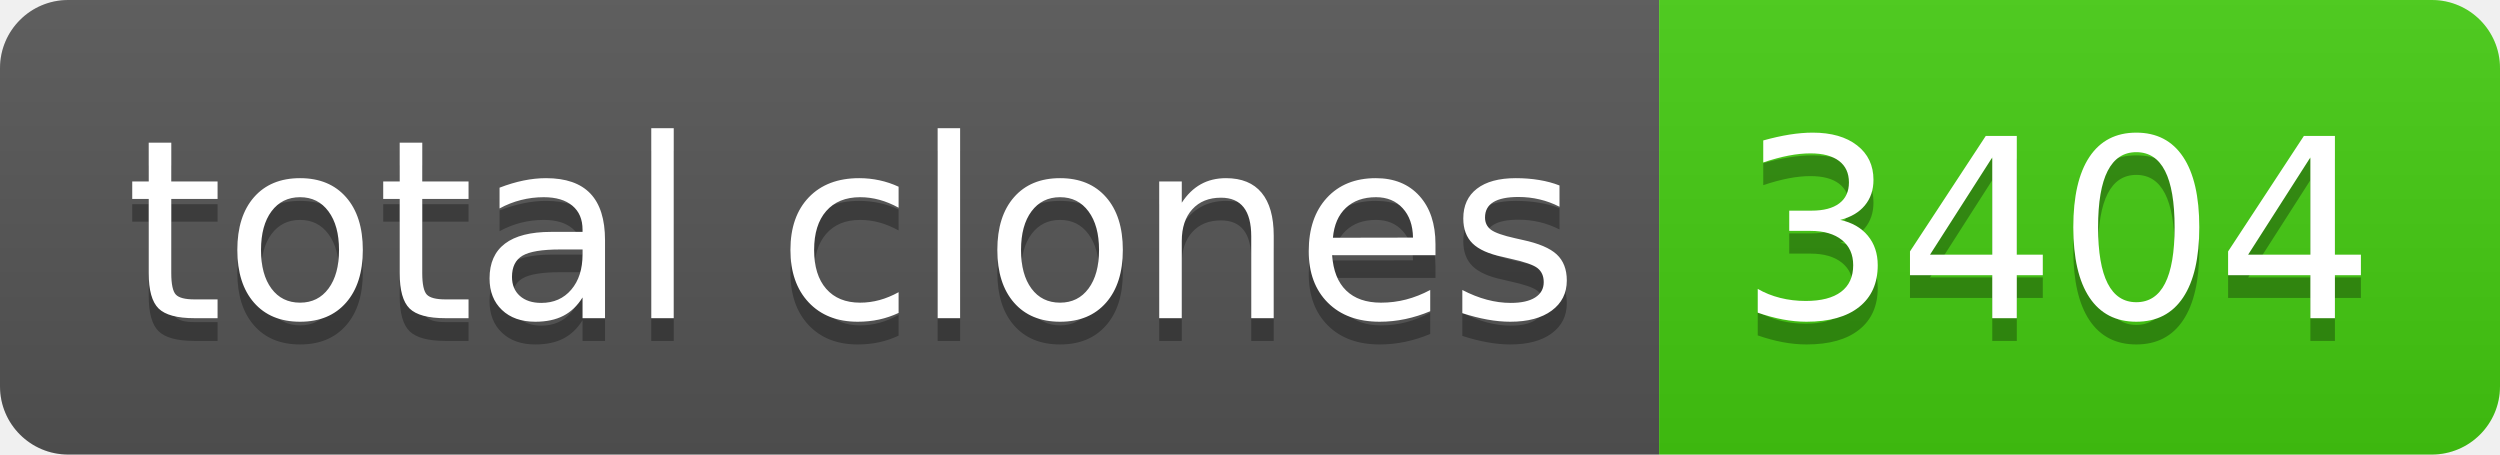
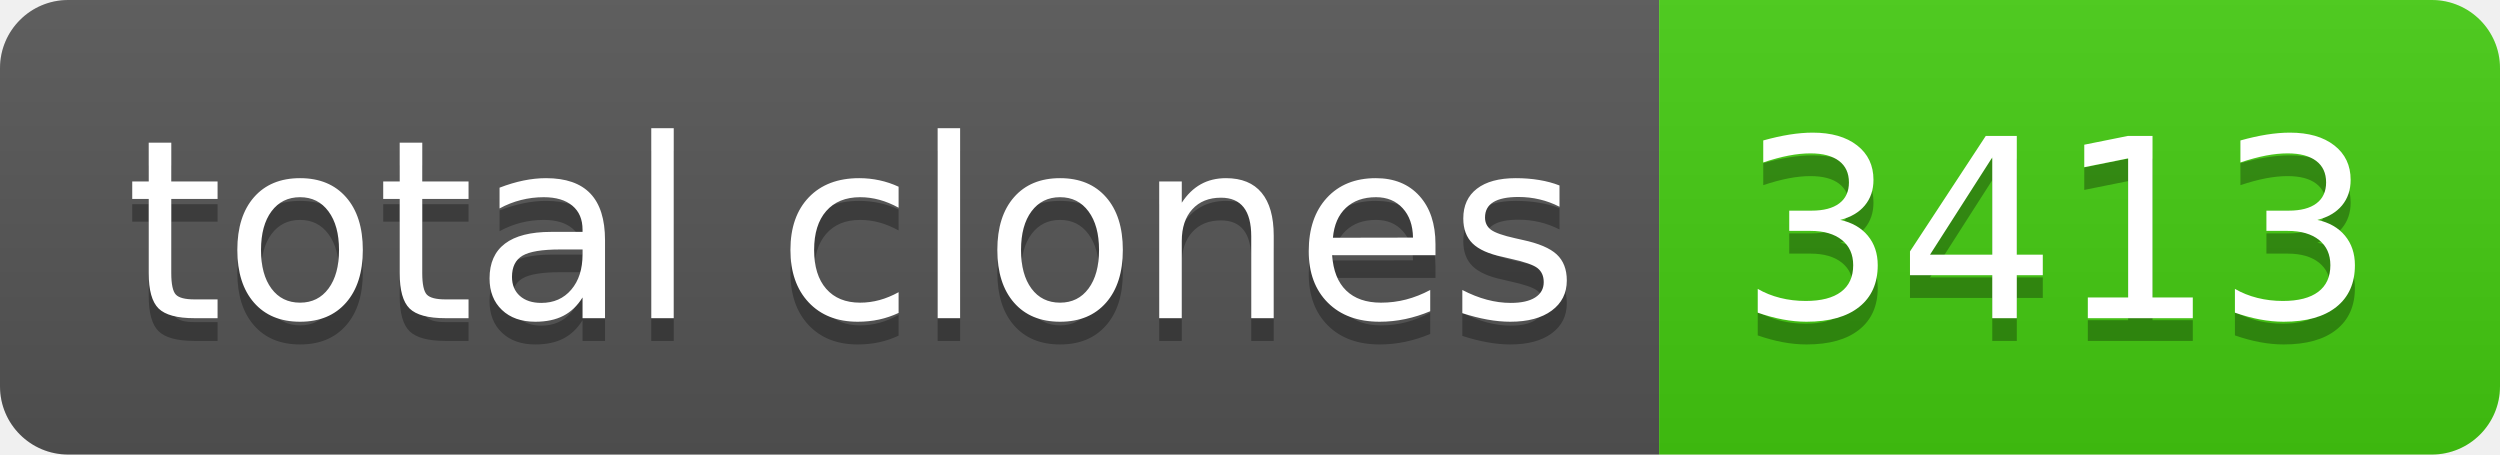
- <svg xmlns="http://www.w3.org/2000/svg" width="110" height="20" role="img" aria-label="total clones: 3404">
+ <svg xmlns="http://www.w3.org/2000/svg" width="110" height="20" role="img" aria-label="total clones: 3413">
  <linearGradient id="s" x2="0" y2="100%">
    <stop offset="0" stop-color="#bbb" stop-opacity=".1" />
    <stop offset="1" stop-opacity=".1" />
  </linearGradient>
  <clipPath id="r">
    <rect width="110" height="20" rx="3" fill="#fff" />
  </clipPath>
  <g clip-path="url(#r)">
    <rect width="73" height="20" fill="#555" />
    <rect x="73" width="37" height="20" fill="#4c1" />
    <rect width="110" height="20" fill="url(#s)" />
  </g>
  <g fill="#fff" text-anchor="middle" font-family="Verdana,Geneva,DejaVu Sans,sans-serif" text-rendering="geometricPrecision" font-size="110">
    <text aria-hidden="true" x="375" y="150" fill="#010101" fill-opacity=".3" transform="scale(.1)" textLength="630">total clones</text>
    <text x="375" y="140" transform="scale(.1)" fill="#fff" textLength="630">total clones</text>
-     <text aria-hidden="true" x="905" y="150" fill="#010101" fill-opacity=".3" transform="scale(.1)" textLength="270">3404</text>
-     <text x="905" y="140" transform="scale(.1)" fill="#fff" textLength="270">3404</text>
+     <text aria-hidden="true" x="905" y="150" fill="#010101" fill-opacity=".3" transform="scale(.1)" textLength="270">3413</text>
+     <text x="905" y="140" transform="scale(.1)" fill="#fff" textLength="270">3413</text>
  </g>
</svg>
